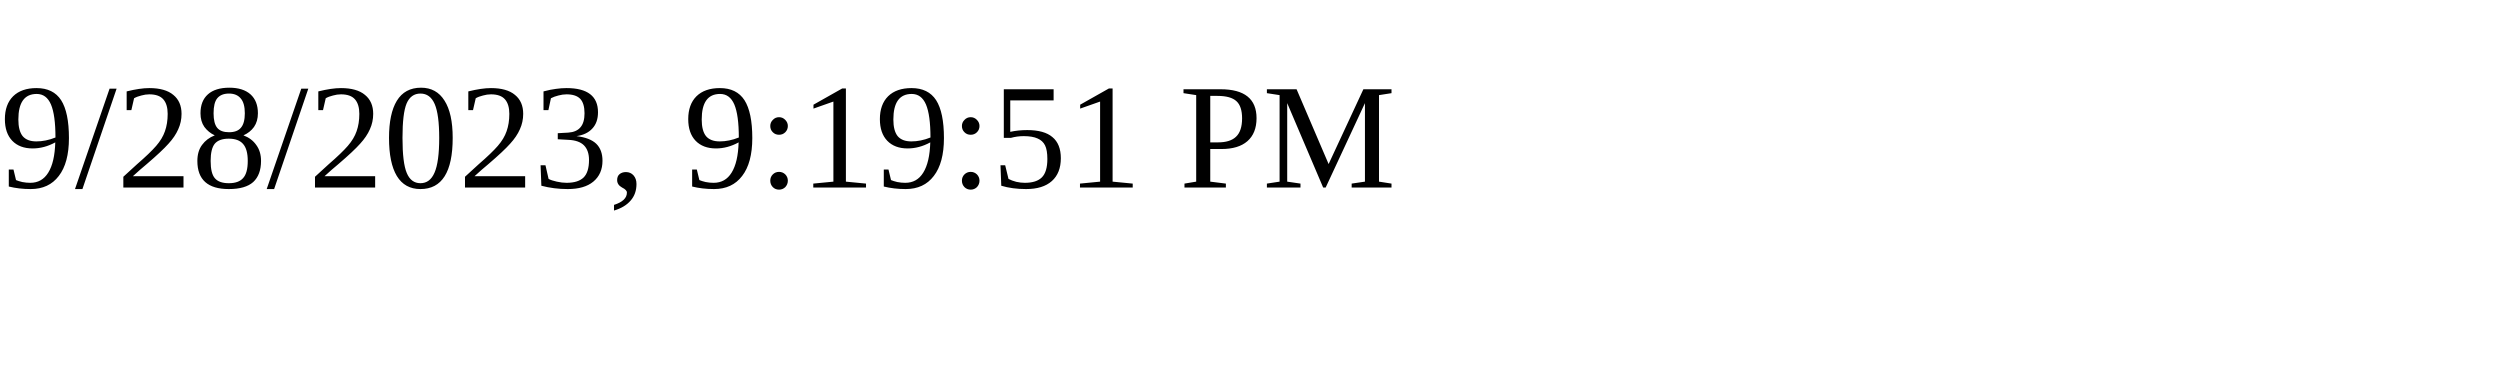
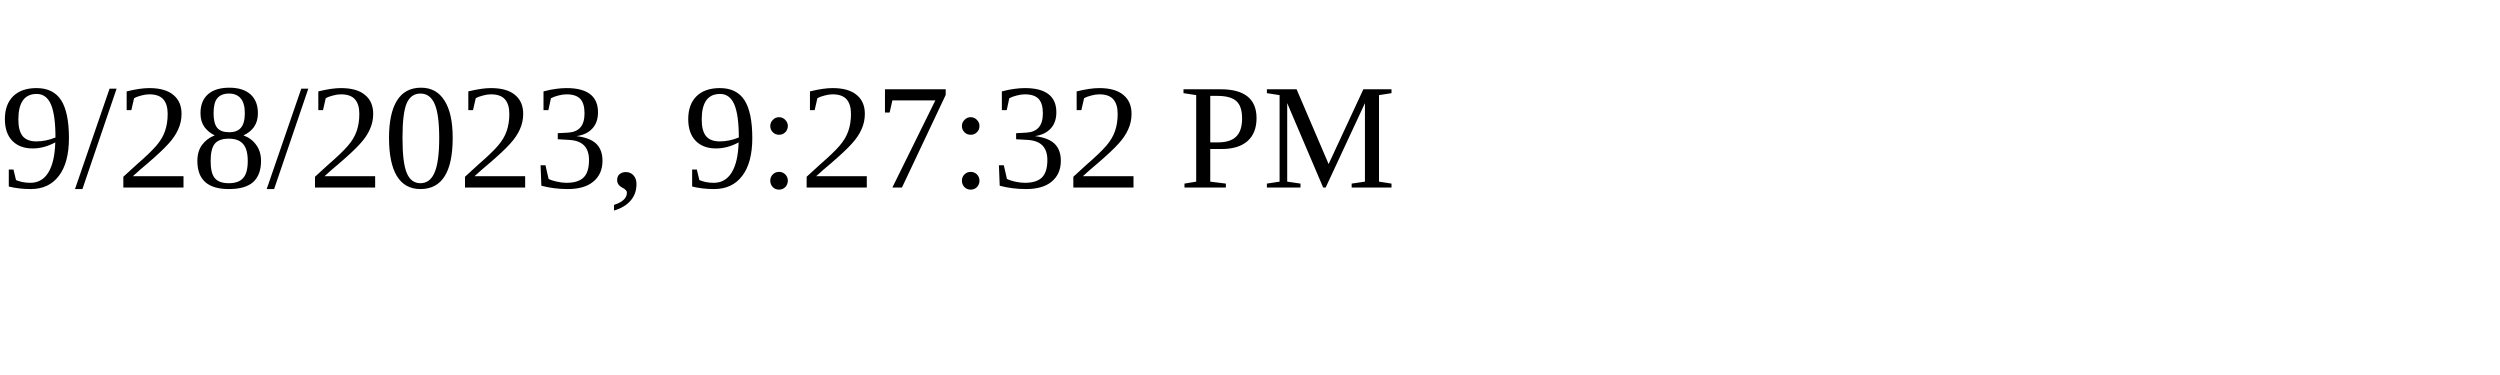
<svg xmlns="http://www.w3.org/2000/svg" height="30" width="200">
-   <text x="0" y="15">9/28/2023, 9:19:51 PM</text>
+   <text x="0" y="15">9/28/2023, 9:27:32 PM</text>
</svg>
